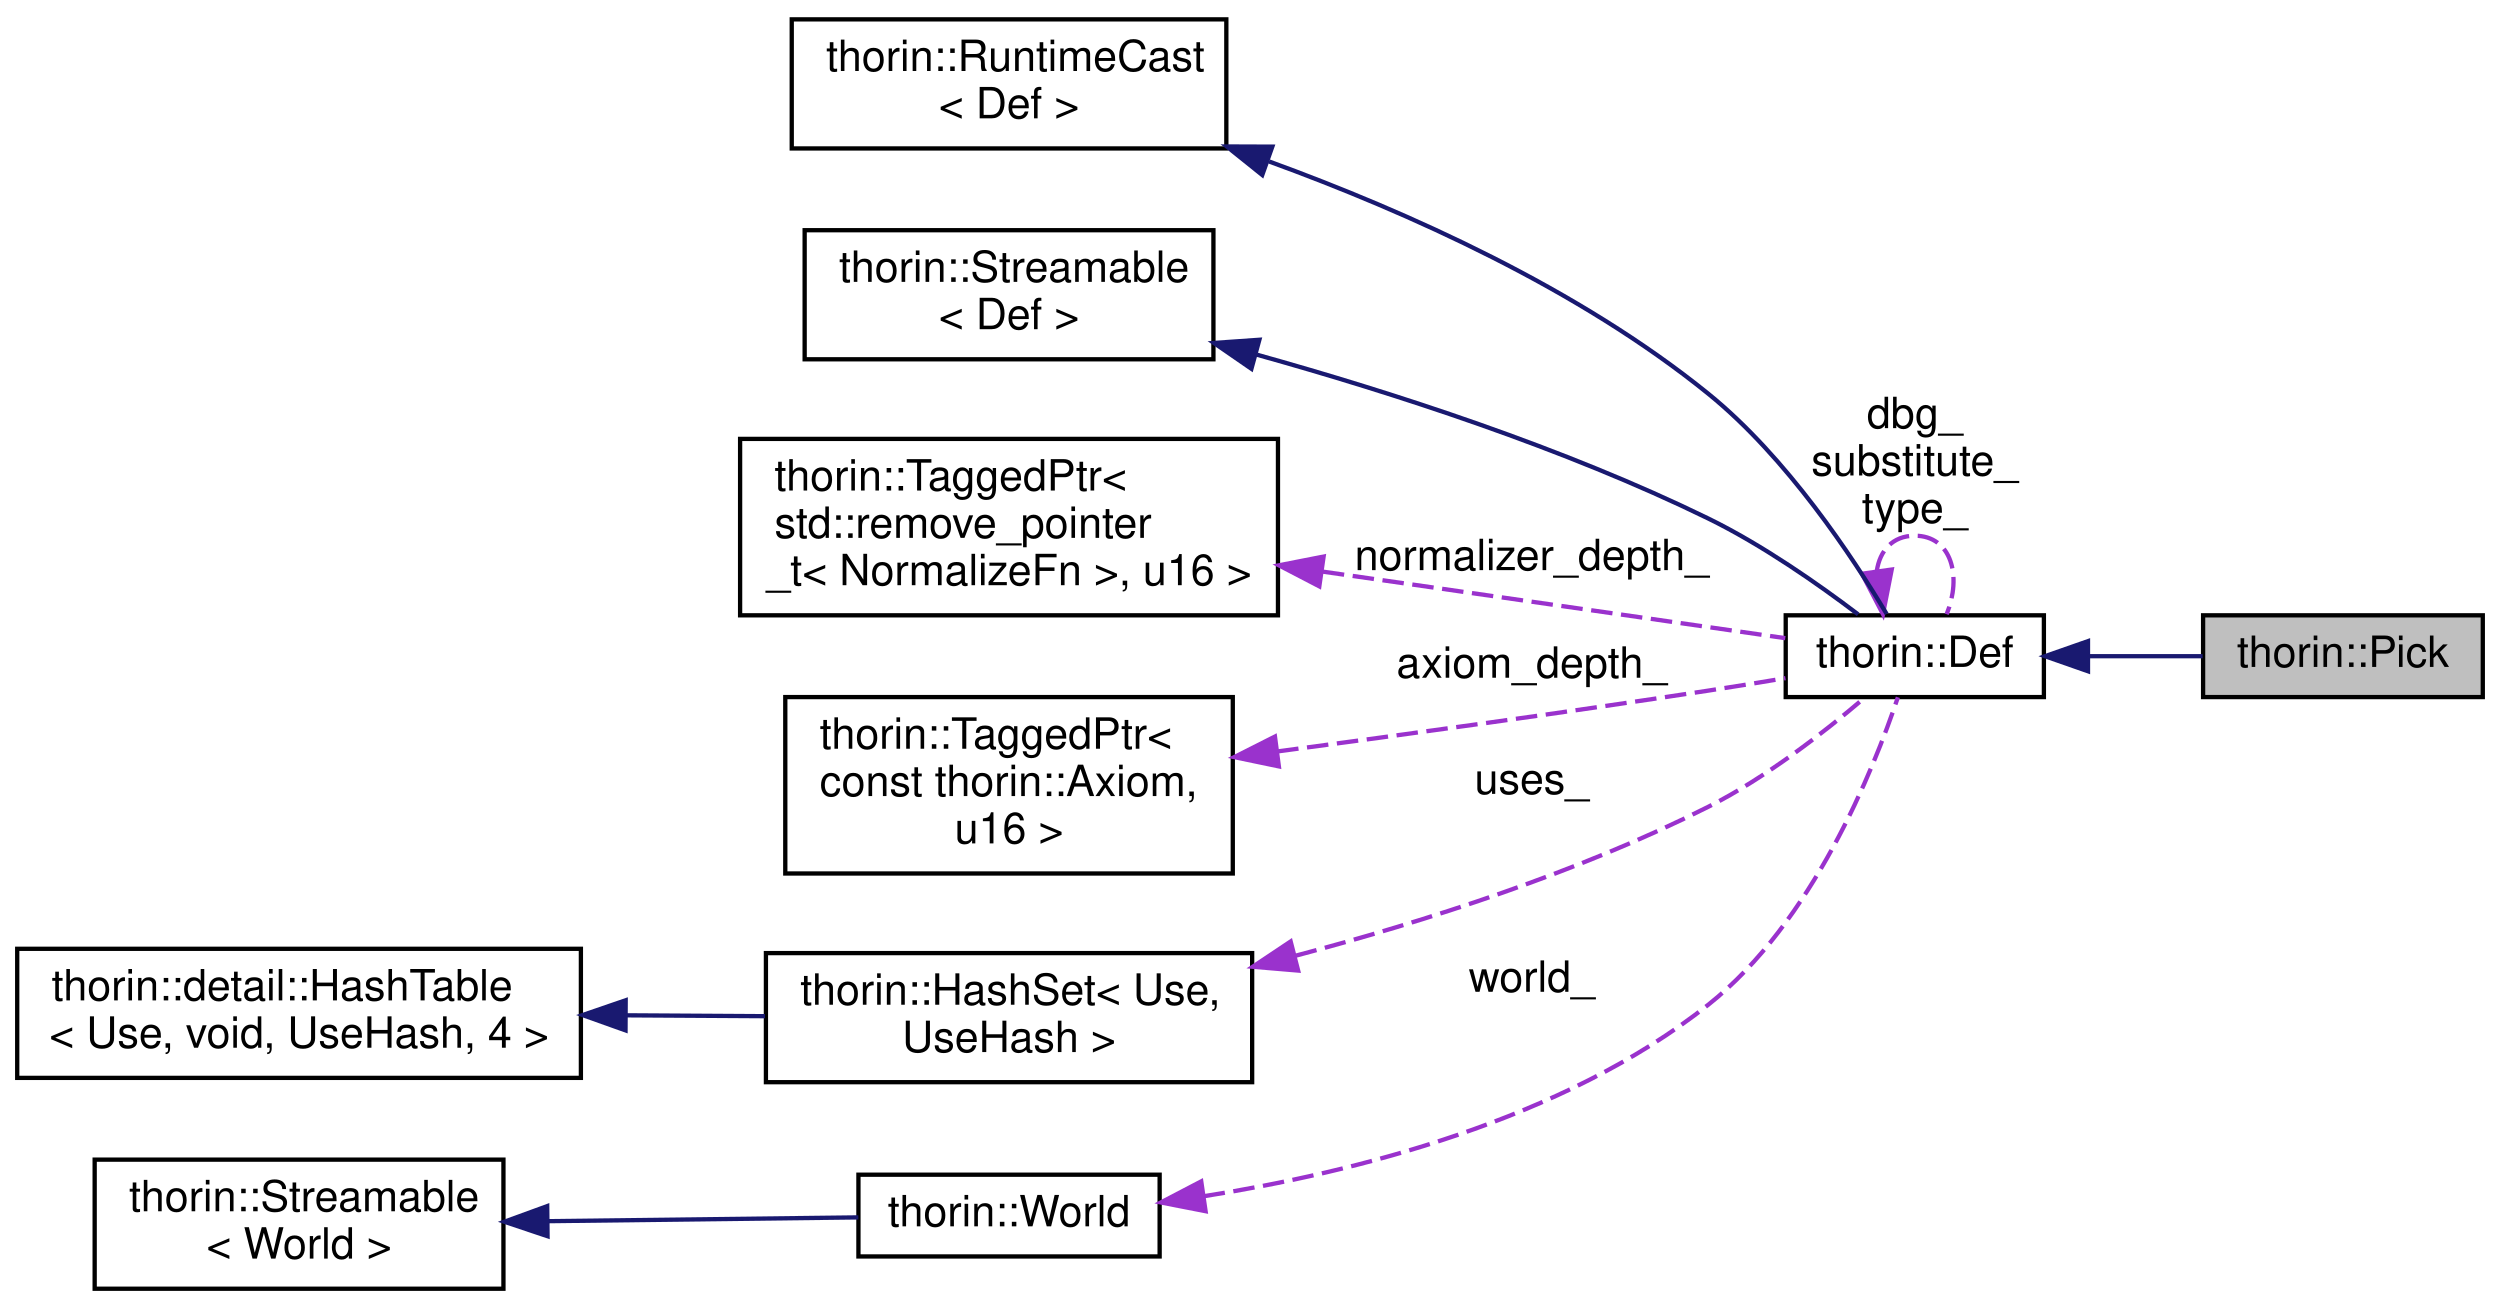
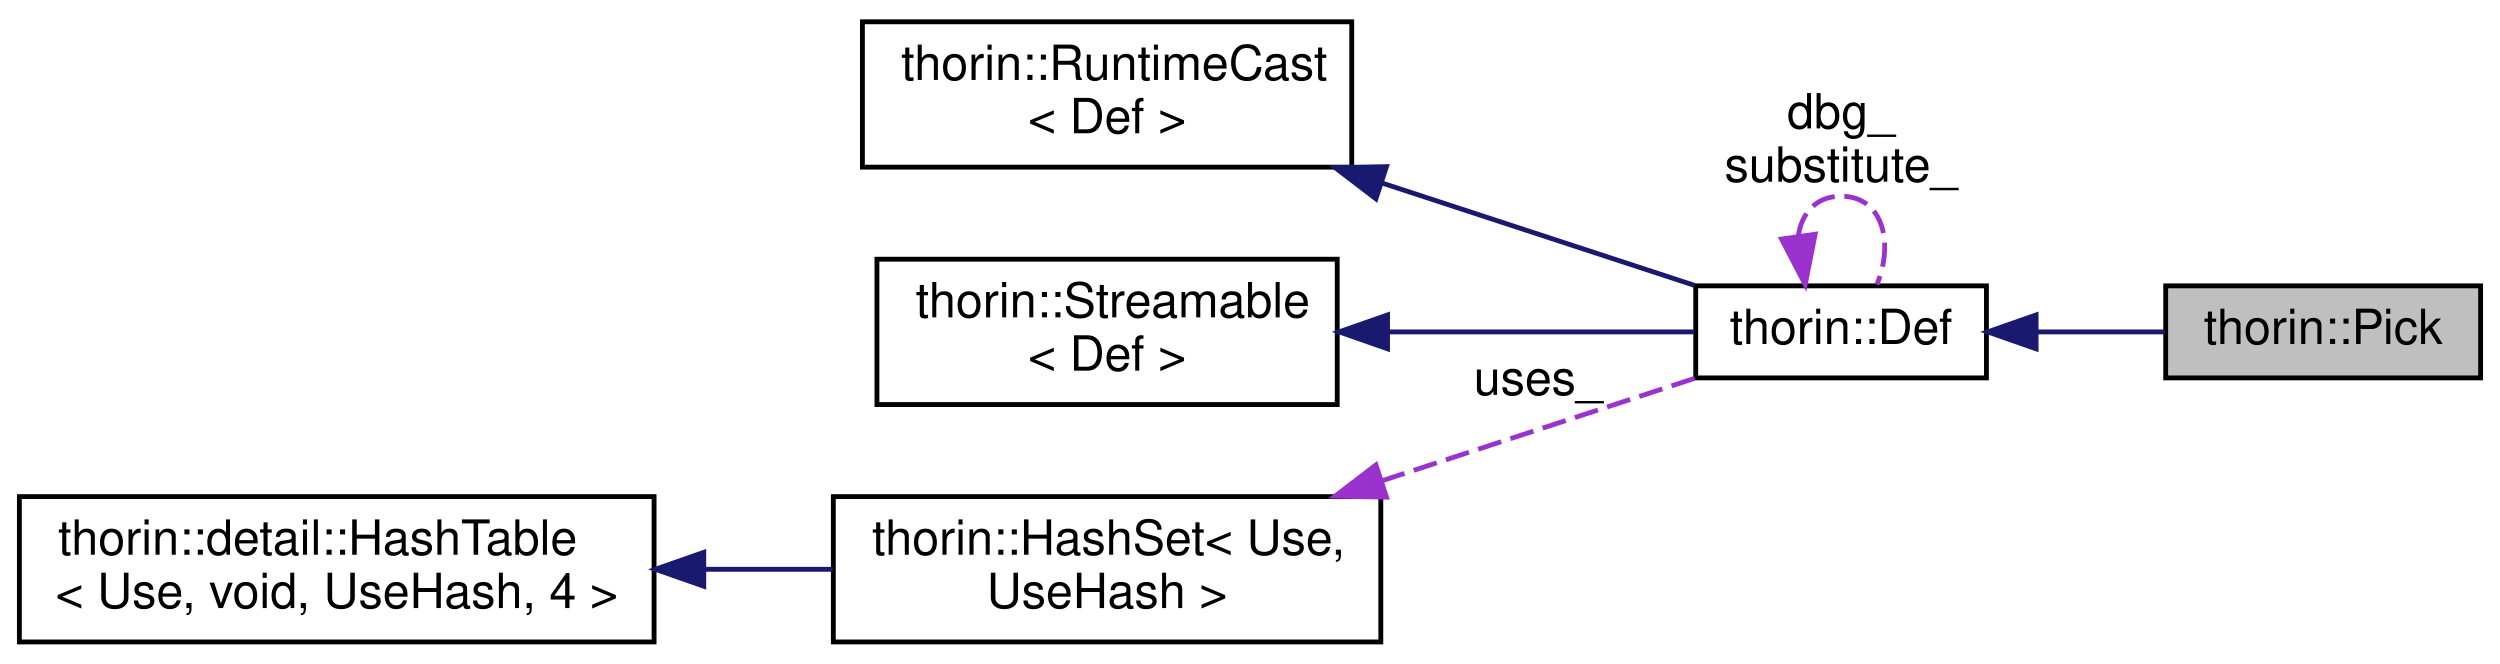
- <svg xmlns="http://www.w3.org/2000/svg" xmlns:xlink="http://www.w3.org/1999/xlink" width="581pt" height="304pt" viewBox="0.00 0.00 581.00 304.00">
-   <g id="graph0" class="graph" transform="scale(1 1) rotate(0) translate(4 300)">
+ <svg xmlns="http://www.w3.org/2000/svg" xmlns:xlink="http://www.w3.org/1999/xlink" width="516pt" height="137pt" viewBox="0.00 0.00 516.00 137.00">
+   <g id="graph0" class="graph" transform="scale(1 1) rotate(0) translate(4 133)">
    <g id="node1" class="node">
      <g id="a_node1">
        <a xlink:title="Picks the aspect of a Meet value by its type.">
-           <polygon fill="#bfbfbf" stroke="black" points="508,-138 508,-157 573,-157 573,-138 508,-138" />
-           <text text-anchor="middle" x="540.5" y="-145" font-family="Helvetica,sans-Serif" font-size="10.00">thorin::Pick</text>
+           <polygon fill="#bfbfbf" stroke="black" points="443,-55 443,-74 508,-74 508,-55 443,-55" />
+           <text text-anchor="middle" x="475.5" y="-62" font-family="Helvetica,sans-Serif" font-size="10.00">thorin::Pick</text>
        </a>
      </g>
    </g>
    <g id="node2" class="node">
      <g id="a_node2">
        <a xlink:href="classthorin_1_1_def.html" target="_top" xlink:title=" ">
-           <polygon fill="none" stroke="black" points="411,-138 411,-157 471,-157 471,-138 411,-138" />
-           <text text-anchor="middle" x="441" y="-145" font-family="Helvetica,sans-Serif" font-size="10.00">thorin::Def</text>
+           <polygon fill="none" stroke="black" points="346,-55 346,-74 406,-74 406,-55 346,-55" />
+           <text text-anchor="middle" x="376" y="-62" font-family="Helvetica,sans-Serif" font-size="10.00">thorin::Def</text>
        </a>
      </g>
    </g>
    <g id="edge1" class="edge">
-       <path fill="none" stroke="midnightblue" d="M481.35,-147.5C490.17,-147.5 499.42,-147.5 507.89,-147.5" />
-       <polygon fill="midnightblue" stroke="midnightblue" points="481.25,-144 471.25,-147.5 481.25,-151 481.25,-144" />
+       <path fill="none" stroke="midnightblue" d="M416.35,-64.5C425.17,-64.5 434.42,-64.5 442.89,-64.5" />
+       <polygon fill="midnightblue" stroke="midnightblue" points="416.25,-61 406.25,-64.5 416.25,-68 416.25,-61" />
    </g>
-     <g id="edge8" class="edge">
-       <path fill="none" stroke="#9a32cd" stroke-dasharray="5,2" d="M432.16,-167.27C432.85,-172 435.8,-175.5 441,-175.5 449.53,-175.5 452,-166.07 448.4,-157.26" />
-       <polygon fill="#9a32cd" stroke="#9a32cd" points="435.64,-167.65 433.6,-157.26 428.71,-166.66 435.64,-167.65" />
-       <text text-anchor="middle" x="441" y="-200.5" font-family="Helvetica,sans-Serif" font-size="10.00"> dbg_</text>
-       <text text-anchor="middle" x="441" y="-189.5" font-family="Helvetica,sans-Serif" font-size="10.00">substitute_</text>
-       <text text-anchor="middle" x="441" y="-178.5" font-family="Helvetica,sans-Serif" font-size="10.00">type_</text>
+     <g id="edge6" class="edge">
+       <path fill="none" stroke="#9a32cd" stroke-dasharray="5,2" d="M367.16,-84.27C367.85,-89 370.8,-92.5 376,-92.5 384.53,-92.5 387,-83.07 383.4,-74.26" />
+       <polygon fill="#9a32cd" stroke="#9a32cd" points="370.64,-84.65 368.6,-74.26 363.71,-83.66 370.64,-84.65" />
+       <text text-anchor="middle" x="376" y="-106.5" font-family="Helvetica,sans-Serif" font-size="10.00"> dbg_</text>
+       <text text-anchor="middle" x="376" y="-95.5" font-family="Helvetica,sans-Serif" font-size="10.00">substitute_</text>
    </g>
    <g id="node3" class="node">
      <g id="a_node3">
        <a xlink:href="classthorin_1_1_runtime_cast.html" target="_top" xlink:title=" ">
-           <polygon fill="none" stroke="black" points="180,-265.5 180,-295.5 281,-295.5 281,-265.5 180,-265.5" />
-           <text text-anchor="start" x="188" y="-283.5" font-family="Helvetica,sans-Serif" font-size="10.00">thorin::RuntimeCast</text>
-           <text text-anchor="middle" x="230.5" y="-272.5" font-family="Helvetica,sans-Serif" font-size="10.00">&lt; Def &gt;</text>
+           <polygon fill="none" stroke="black" points="174,-98.5 174,-128.5 275,-128.5 275,-98.5 174,-98.5" />
+           <text text-anchor="start" x="182" y="-116.5" font-family="Helvetica,sans-Serif" font-size="10.00">thorin::RuntimeCast</text>
+           <text text-anchor="middle" x="224.5" y="-105.5" font-family="Helvetica,sans-Serif" font-size="10.00">&lt; Def &gt;</text>
        </a>
      </g>
    </g>
    <g id="edge2" class="edge">
-       <path fill="none" stroke="midnightblue" d="M290.92,-262.48C323.37,-250.66 362.95,-232.84 393,-208.5 411.28,-193.69 426.64,-170.41 434.46,-157.31" />
-       <polygon fill="midnightblue" stroke="midnightblue" points="289.35,-259.33 281.09,-265.96 291.69,-265.92 289.35,-259.33" />
+       <path fill="none" stroke="midnightblue" d="M281.14,-95.26C303.09,-88.07 327.41,-80.1 345.79,-74.08" />
+       <polygon fill="midnightblue" stroke="midnightblue" points="279.99,-91.96 271.57,-98.4 282.17,-98.61 279.99,-91.96" />
    </g>
    <g id="node4" class="node">
      <g id="a_node4">
        <a xlink:href="classthorin_1_1_streamable.html" target="_top" xlink:title=" ">
-           <polygon fill="none" stroke="black" points="183,-216.5 183,-246.5 278,-246.5 278,-216.5 183,-216.5" />
-           <text text-anchor="start" x="191" y="-234.5" font-family="Helvetica,sans-Serif" font-size="10.00">thorin::Streamable</text>
-           <text text-anchor="middle" x="230.5" y="-223.5" font-family="Helvetica,sans-Serif" font-size="10.00">&lt; Def &gt;</text>
+           <polygon fill="none" stroke="black" points="177,-49.5 177,-79.5 272,-79.5 272,-49.5 177,-49.5" />
+           <text text-anchor="start" x="185" y="-67.5" font-family="Helvetica,sans-Serif" font-size="10.00">thorin::Streamable</text>
+           <text text-anchor="middle" x="224.5" y="-56.5" font-family="Helvetica,sans-Serif" font-size="10.00">&lt; Def &gt;</text>
        </a>
      </g>
    </g>
    <g id="edge3" class="edge">
-       <path fill="none" stroke="midnightblue" d="M288.1,-217.57C319.81,-208.72 359.57,-195.84 393,-179.5 405.59,-173.34 418.68,-164.17 427.83,-157.22" />
-       <polygon fill="midnightblue" stroke="midnightblue" points="286.83,-214.29 278.11,-220.3 288.68,-221.04 286.83,-214.29" />
+       <path fill="none" stroke="midnightblue" d="M282.45,-64.5C304,-64.5 327.66,-64.5 345.66,-64.5" />
+       <polygon fill="midnightblue" stroke="midnightblue" points="282.39,-61 272.39,-64.5 282.39,-68 282.39,-61" />
    </g>
    <g id="node5" class="node">
      <g id="a_node5">
-         <a xlink:href="classthorin_1_1_tagged_ptr.html" target="_top" xlink:title=" ">
-           <polygon fill="none" stroke="black" points="168,-157 168,-198 293,-198 293,-157 168,-157" />
-           <text text-anchor="start" x="176" y="-186" font-family="Helvetica,sans-Serif" font-size="10.00">thorin::TaggedPtr&lt;</text>
-           <text text-anchor="start" x="176" y="-175" font-family="Helvetica,sans-Serif" font-size="10.00"> std::remove_pointer</text>
-           <text text-anchor="middle" x="230.5" y="-164" font-family="Helvetica,sans-Serif" font-size="10.00">_t&lt; NormalizeFn &gt;, u16 &gt;</text>
+         <a xlink:href="classthorin_1_1_hash_set.html" target="_top" xlink:title=" ">
+           <polygon fill="none" stroke="black" points="168,-0.5 168,-30.5 281,-30.5 281,-0.5 168,-0.5" />
+           <text text-anchor="start" x="176" y="-18.5" font-family="Helvetica,sans-Serif" font-size="10.00">thorin::HashSet&lt; Use,</text>
+           <text text-anchor="middle" x="224.5" y="-7.5" font-family="Helvetica,sans-Serif" font-size="10.00"> UseHash &gt;</text>
        </a>
      </g>
    </g>
    <g id="edge4" class="edge">
-       <path fill="none" stroke="#9a32cd" stroke-dasharray="5,2" d="M303.43,-167.15C340.31,-161.84 383.17,-155.68 410.9,-151.69" />
-       <polygon fill="#9a32cd" stroke="#9a32cd" points="302.61,-163.73 293.21,-168.62 303.61,-170.66 302.61,-163.73" />
-       <text text-anchor="middle" x="352" y="-167.5" font-family="Helvetica,sans-Serif" font-size="10.00"> normalizer_depth_</text>
+       <path fill="none" stroke="#9a32cd" stroke-dasharray="5,2" d="M281.14,-33.74C303.09,-40.93 327.41,-48.9 345.79,-54.92" />
+       <polygon fill="#9a32cd" stroke="#9a32cd" points="282.17,-30.39 271.57,-30.6 279.99,-37.04 282.17,-30.39" />
+       <text text-anchor="middle" x="313.5" y="-51.5" font-family="Helvetica,sans-Serif" font-size="10.00"> uses_</text>
    </g>
    <g id="node6" class="node">
      <g id="a_node6">
-         <a xlink:href="classthorin_1_1_tagged_ptr.html" target="_top" xlink:title=" ">
-           <polygon fill="none" stroke="black" points="178.5,-97 178.5,-138 282.5,-138 282.5,-97 178.5,-97" />
-           <text text-anchor="start" x="186.5" y="-126" font-family="Helvetica,sans-Serif" font-size="10.00">thorin::TaggedPtr&lt;</text>
-           <text text-anchor="start" x="186.5" y="-115" font-family="Helvetica,sans-Serif" font-size="10.00"> const thorin::Axiom,</text>
-           <text text-anchor="middle" x="230.5" y="-104" font-family="Helvetica,sans-Serif" font-size="10.00"> u16 &gt;</text>
+         <a xlink:href="classthorin_1_1detail_1_1_hash_table.html" target="_top" xlink:title=" ">
+           <polygon fill="none" stroke="black" points="0,-0.5 0,-30.5 131,-30.5 131,-0.5 0,-0.5" />
+           <text text-anchor="start" x="8" y="-18.5" font-family="Helvetica,sans-Serif" font-size="10.00">thorin::detail::HashTable</text>
+           <text text-anchor="middle" x="65.5" y="-7.5" font-family="Helvetica,sans-Serif" font-size="10.00">&lt; Use, void, UseHash, 4 &gt;</text>
        </a>
      </g>
    </g>
    <g id="edge5" class="edge">
-       <path fill="none" stroke="#9a32cd" stroke-dasharray="5,2" d="M292.81,-125.36C323.01,-129.36 359.95,-134.44 393,-139.5 398.81,-140.39 405.01,-141.4 410.94,-142.4" />
-       <polygon fill="#9a32cd" stroke="#9a32cd" points="293.21,-121.89 282.84,-124.05 292.3,-128.83 293.21,-121.89" />
-       <text text-anchor="middle" x="352" y="-142.5" font-family="Helvetica,sans-Serif" font-size="10.00"> axiom_depth_</text>
-     </g>
-     <g id="node7" class="node">
-       <g id="a_node7">
-         <a xlink:href="classthorin_1_1_hash_set.html" target="_top" xlink:title=" ">
-           <polygon fill="none" stroke="black" points="174,-48.5 174,-78.5 287,-78.5 287,-48.5 174,-48.5" />
-           <text text-anchor="start" x="182" y="-66.5" font-family="Helvetica,sans-Serif" font-size="10.00">thorin::HashSet&lt; Use,</text>
-           <text text-anchor="middle" x="230.5" y="-55.5" font-family="Helvetica,sans-Serif" font-size="10.00"> UseHash &gt;</text>
-         </a>
-       </g>
-     </g>
-     <g id="edge6" class="edge">
-       <path fill="none" stroke="#9a32cd" stroke-dasharray="5,2" d="M297.13,-77.9C327.27,-85.89 362.92,-97.32 393,-112.5 406.44,-119.28 420.05,-129.92 429.14,-137.69" />
-       <polygon fill="#9a32cd" stroke="#9a32cd" points="297.69,-74.44 287.14,-75.33 295.95,-81.21 297.69,-74.44" />
-       <text text-anchor="middle" x="352" y="-115.5" font-family="Helvetica,sans-Serif" font-size="10.00"> uses_</text>
-     </g>
-     <g id="node8" class="node">
-       <g id="a_node8">
-         <a xlink:href="classthorin_1_1detail_1_1_hash_table.html" target="_top" xlink:title=" ">
-           <polygon fill="none" stroke="black" points="0,-49.5 0,-79.5 131,-79.5 131,-49.5 0,-49.5" />
-           <text text-anchor="start" x="8" y="-67.5" font-family="Helvetica,sans-Serif" font-size="10.00">thorin::detail::HashTable</text>
-           <text text-anchor="middle" x="65.5" y="-56.5" font-family="Helvetica,sans-Serif" font-size="10.00">&lt; Use, void, UseHash, 4 &gt;</text>
-         </a>
-       </g>
-     </g>
-     <g id="edge7" class="edge">
-       <path fill="none" stroke="midnightblue" d="M141.68,-64.04C152.48,-63.97 163.43,-63.91 173.77,-63.84" />
-       <polygon fill="midnightblue" stroke="midnightblue" points="141.37,-60.54 131.39,-64.1 141.41,-67.54 141.37,-60.54" />
-     </g>
-     <g id="node9" class="node">
-       <g id="a_node9">
-         <a xlink:href="classthorin_1_1_world.html" target="_top" xlink:title=" ">
-           <polygon fill="none" stroke="black" points="195.5,-8 195.5,-27 265.5,-27 265.5,-8 195.5,-8" />
-           <text text-anchor="middle" x="230.5" y="-15" font-family="Helvetica,sans-Serif" font-size="10.00">thorin::World</text>
-         </a>
-       </g>
-     </g>
-     <g id="edge9" class="edge">
-       <path fill="none" stroke="#9a32cd" stroke-dasharray="5,2" d="M275.72,-21.99C310.7,-27.5 359.13,-39.68 393,-66.5 417.22,-85.68 431.38,-121.01 437.07,-137.95" />
-       <polygon fill="#9a32cd" stroke="#9a32cd" points="276.18,-18.52 265.78,-20.55 275.17,-25.45 276.18,-18.52" />
-       <text text-anchor="middle" x="352" y="-69.5" font-family="Helvetica,sans-Serif" font-size="10.00"> world_</text>
-     </g>
-     <g id="node10" class="node">
-       <g id="a_node10">
-         <a xlink:href="classthorin_1_1_streamable.html" target="_top" xlink:title=" ">
-           <polygon fill="none" stroke="black" points="18,-0.5 18,-30.5 113,-30.5 113,-0.5 18,-0.5" />
-           <text text-anchor="start" x="26" y="-18.5" font-family="Helvetica,sans-Serif" font-size="10.00">thorin::Streamable</text>
-           <text text-anchor="middle" x="65.5" y="-7.5" font-family="Helvetica,sans-Serif" font-size="10.00">&lt; World &gt;</text>
-         </a>
-       </g>
-     </g>
-     <g id="edge10" class="edge">
-       <path fill="none" stroke="midnightblue" d="M123.3,-16.2C147.37,-16.49 174.61,-16.83 195.48,-17.08" />
-       <polygon fill="midnightblue" stroke="midnightblue" points="123.25,-12.7 113.21,-16.07 123.17,-19.7 123.25,-12.7" />
+       <path fill="none" stroke="midnightblue" d="M141.32,-15.5C150.27,-15.5 159.29,-15.5 167.9,-15.5" />
+       <polygon fill="midnightblue" stroke="midnightblue" points="141.26,-12 131.26,-15.5 141.26,-19 141.26,-12" />
    </g>
  </g>
</svg>
